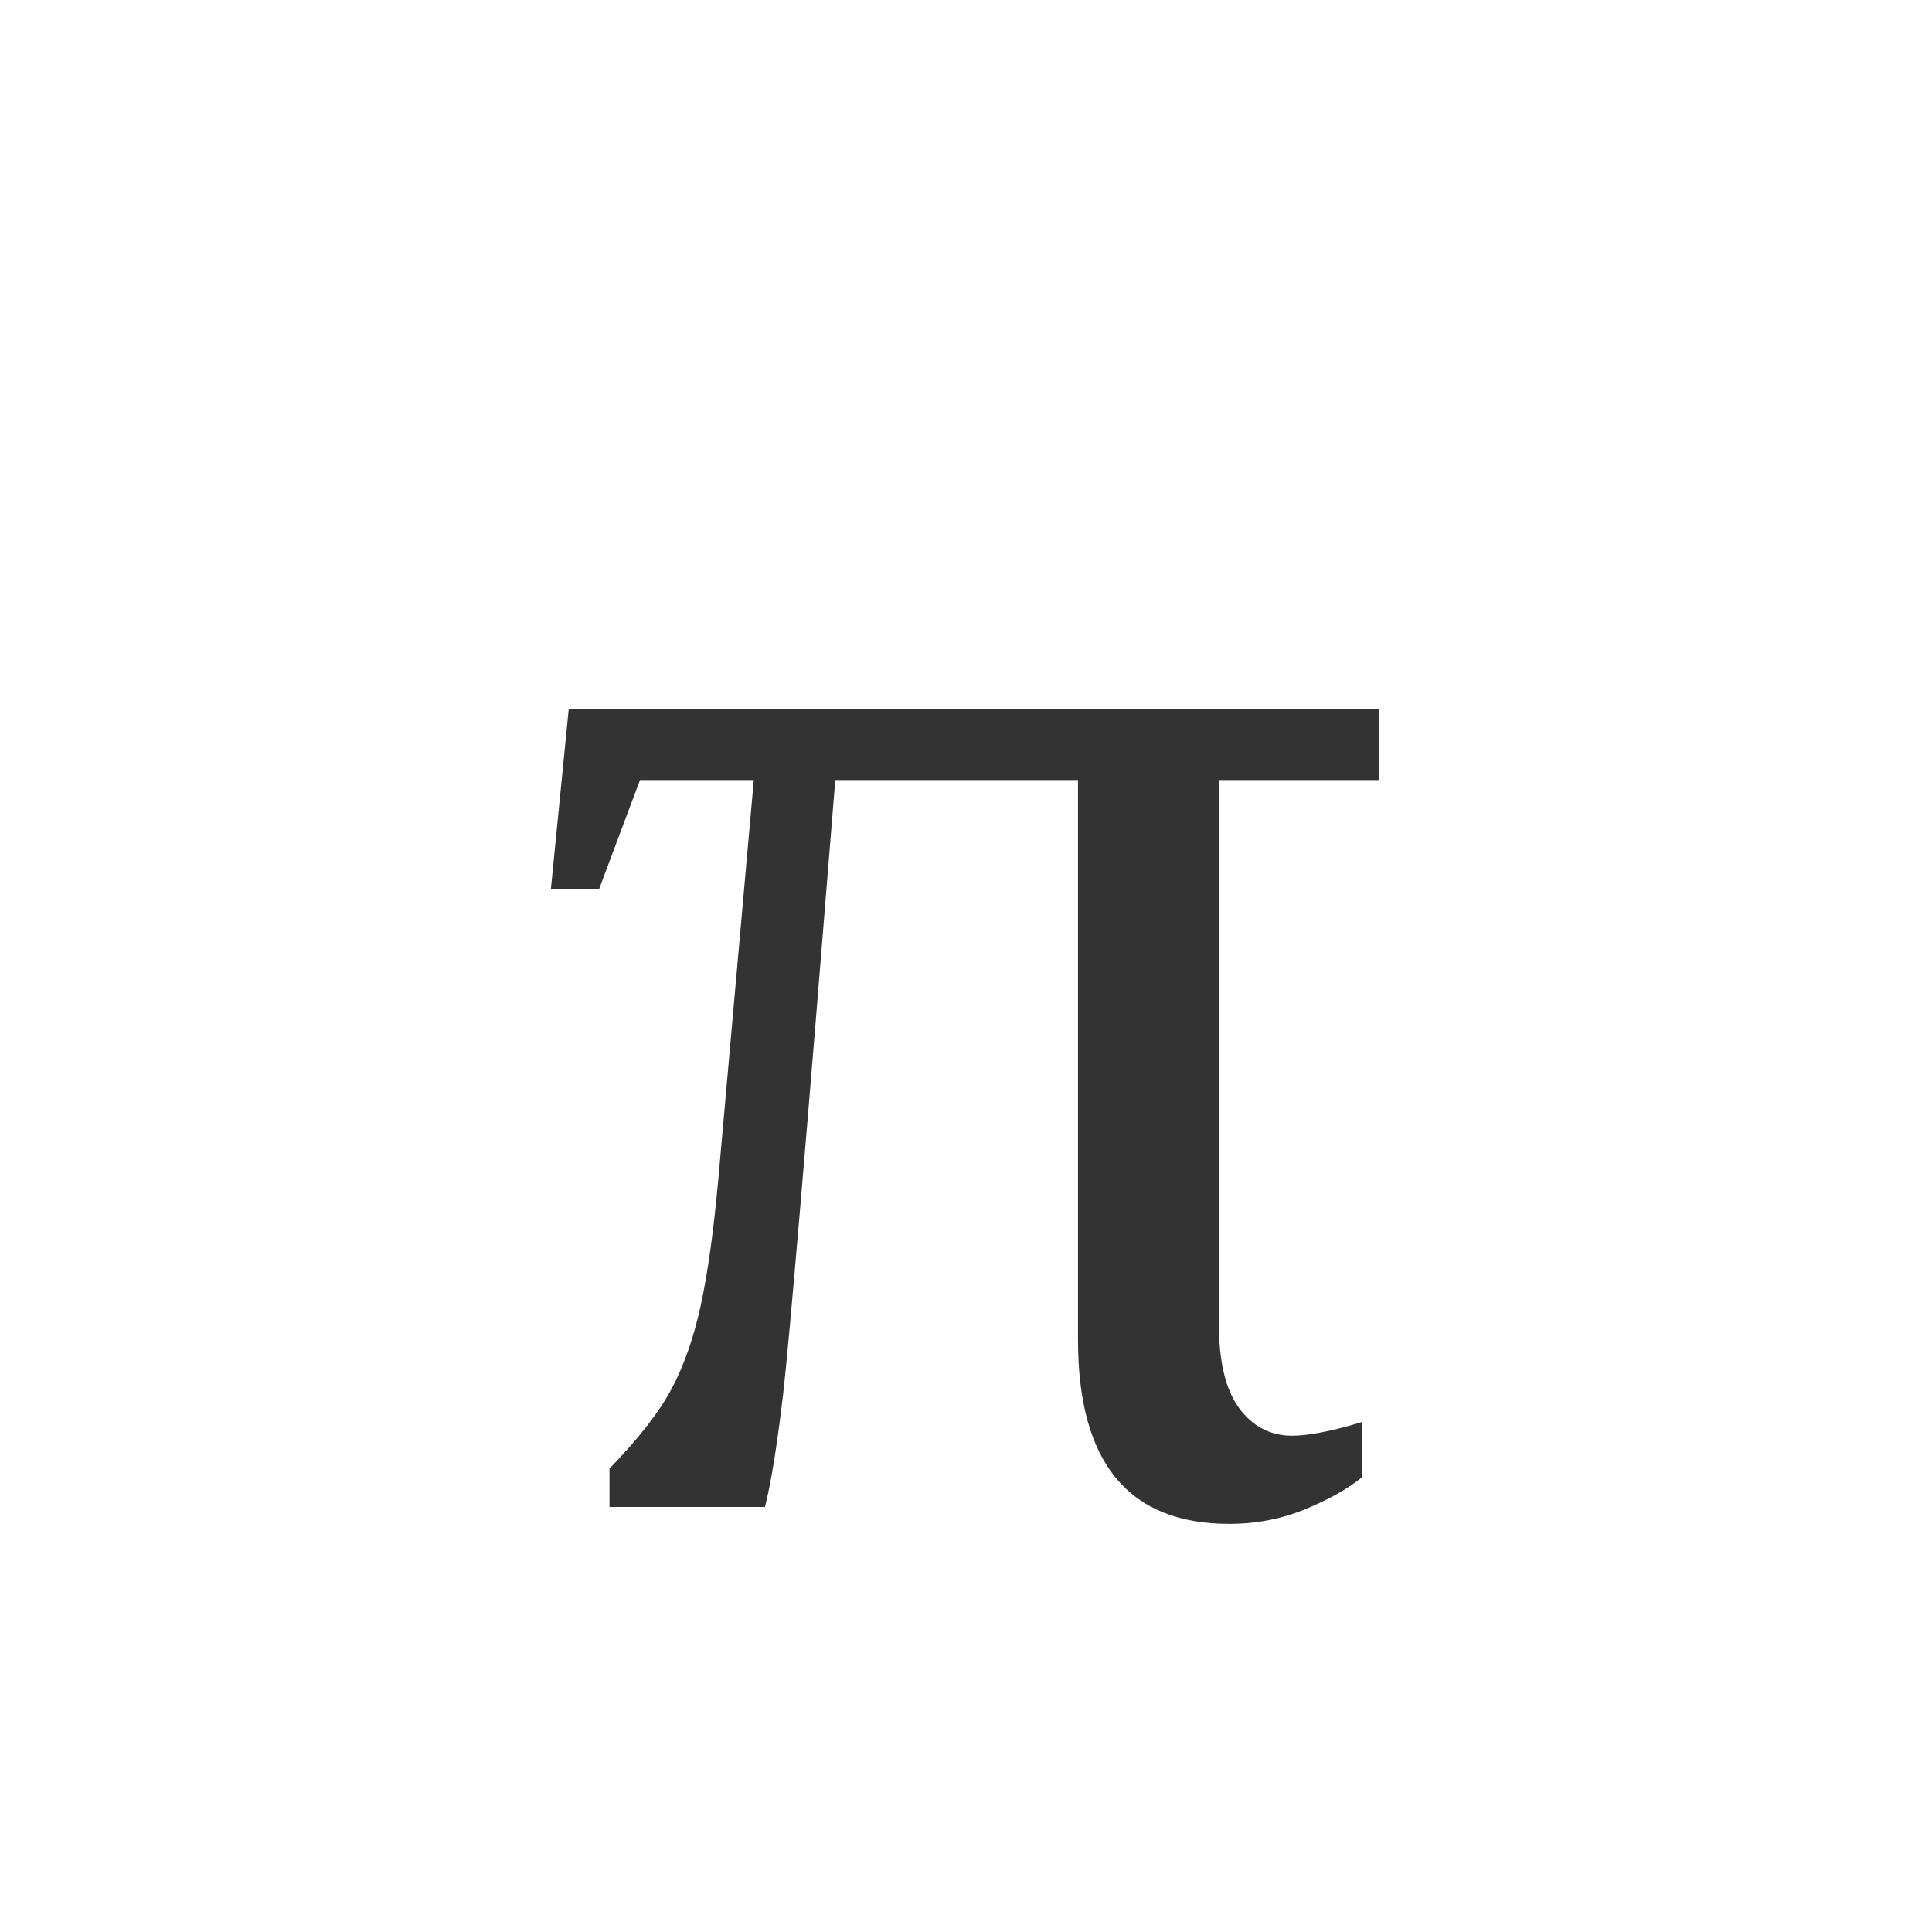
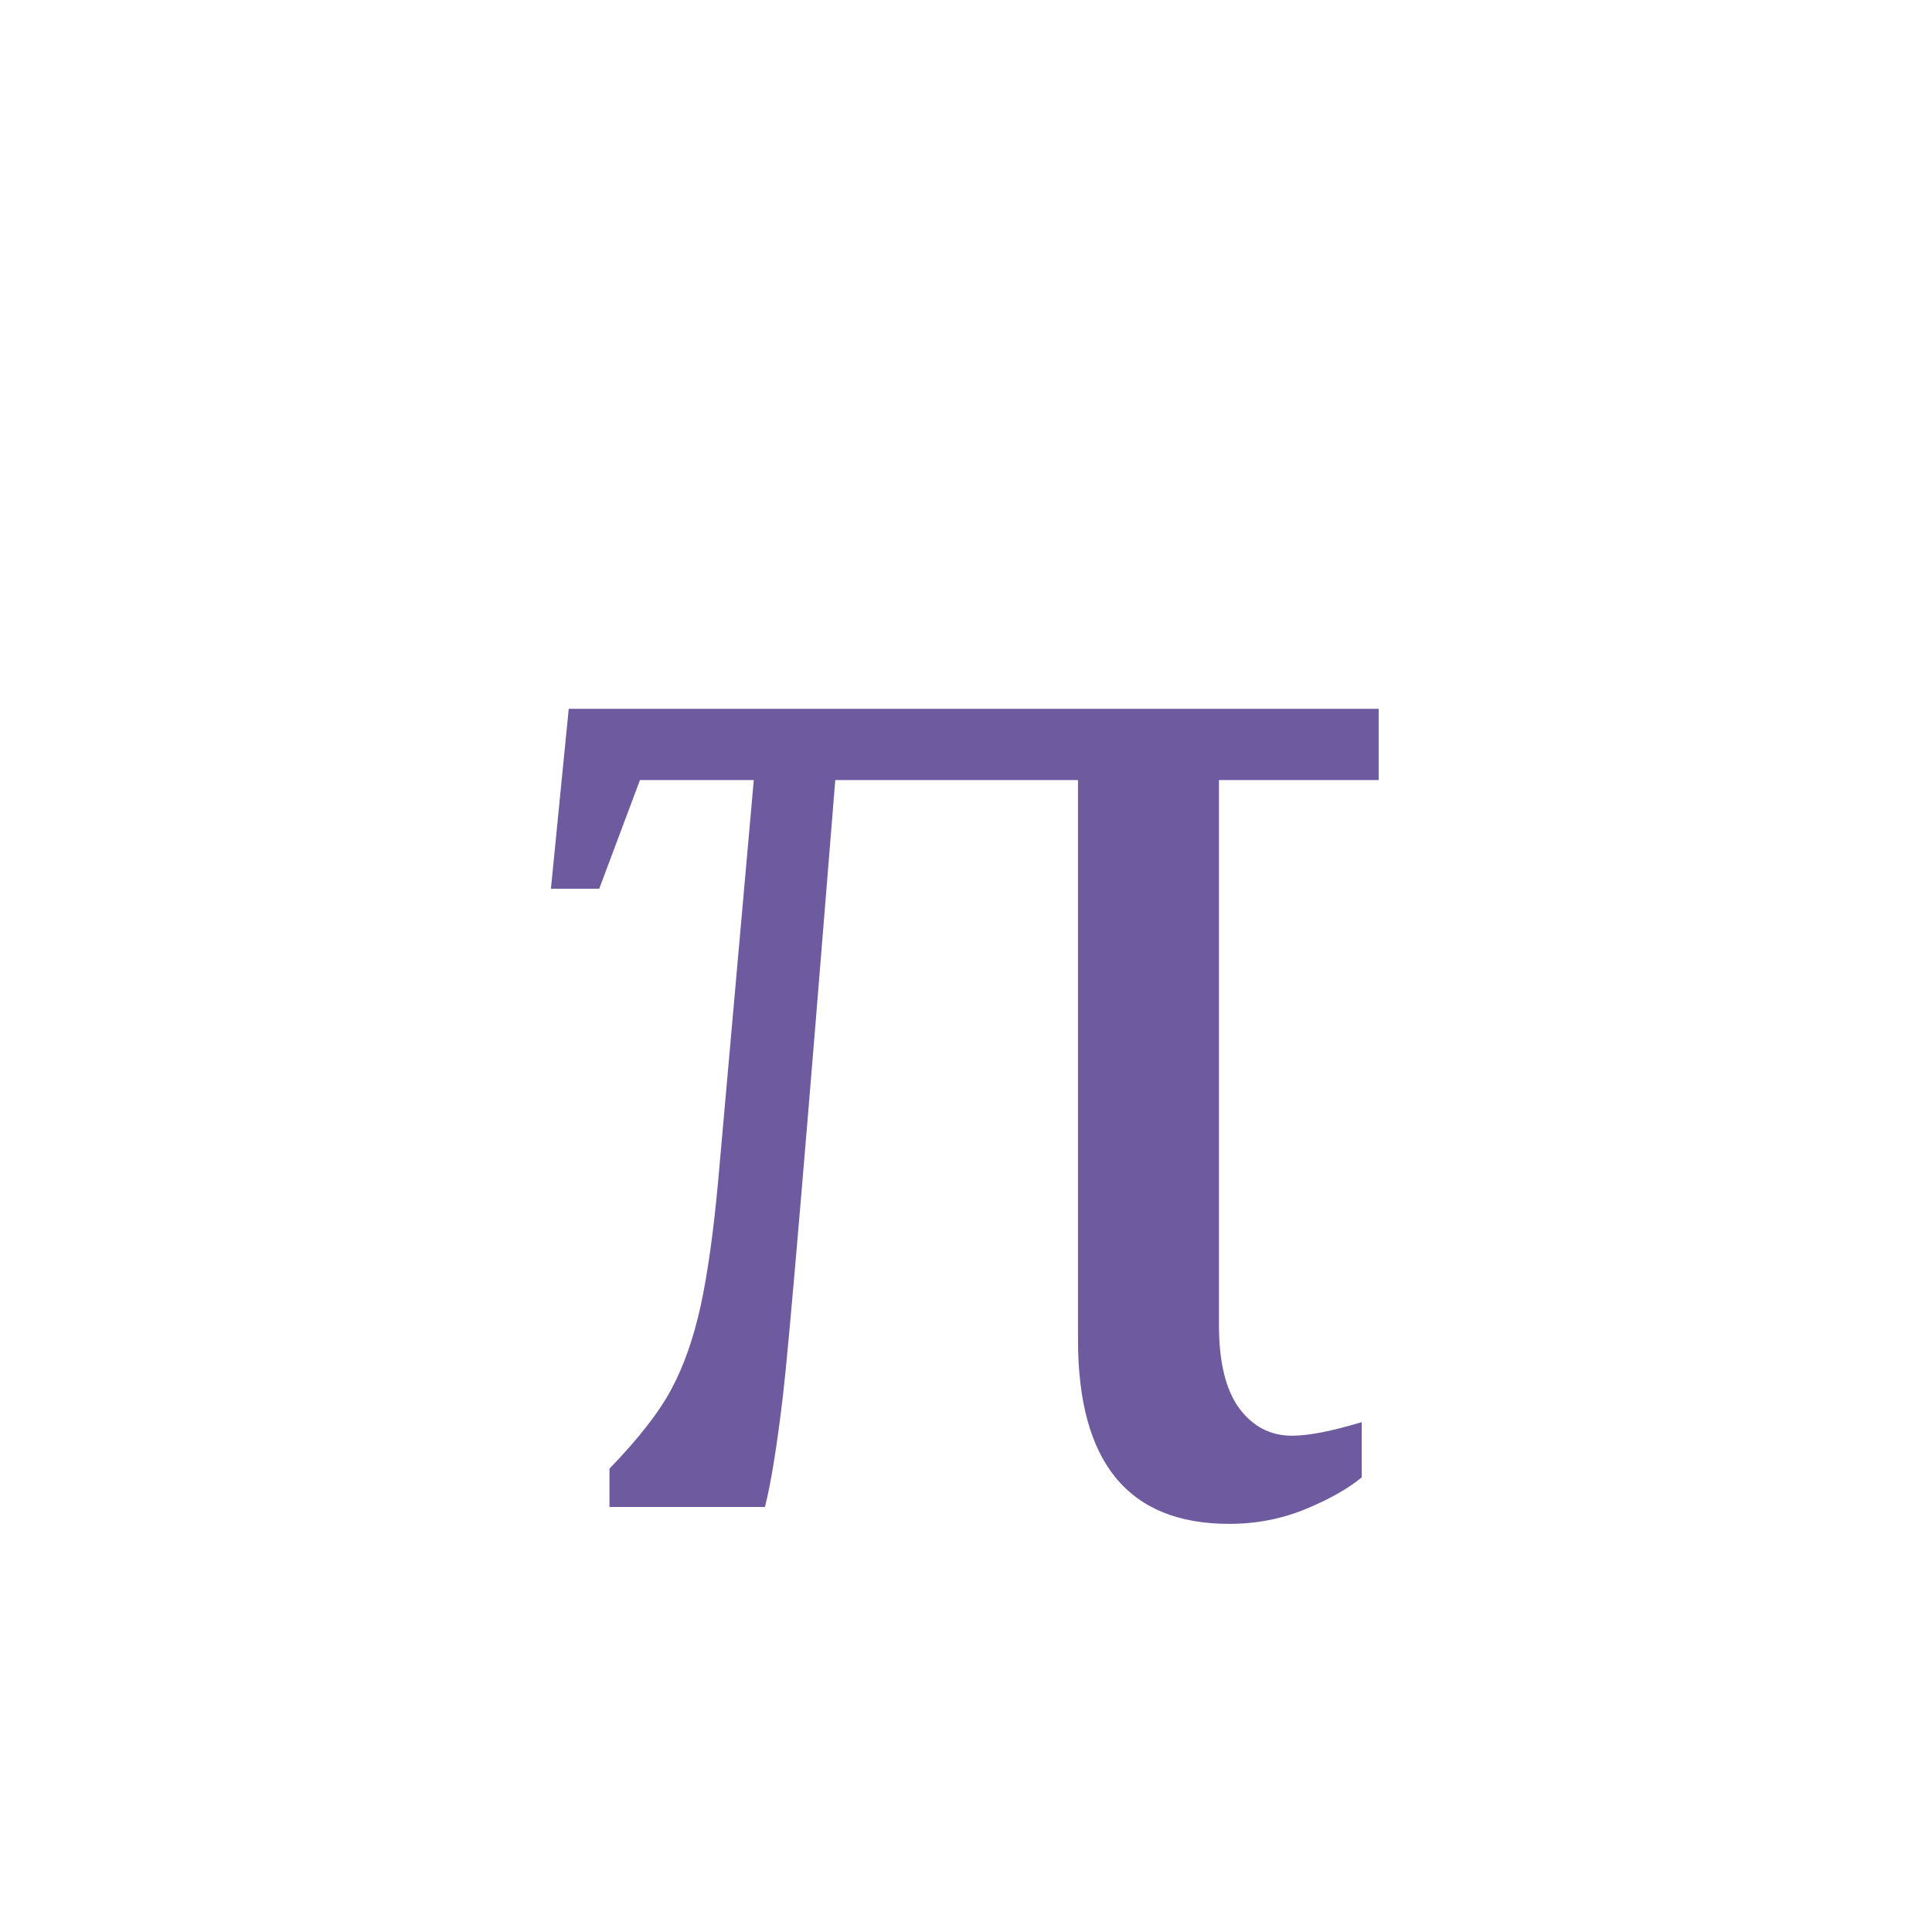
<svg xmlns="http://www.w3.org/2000/svg" viewBox="0 0 100 100">
-   <text x="50" y="78" font-family="'Times New Roman', serif" font-size="90" text-anchor="middle" fill="#333">π</text>
+   <text x="50" y="78" font-family="'Times New Roman', serif" font-size="90" text-anchor="middle" fill="#6e5a9e">π</text>
</svg>
